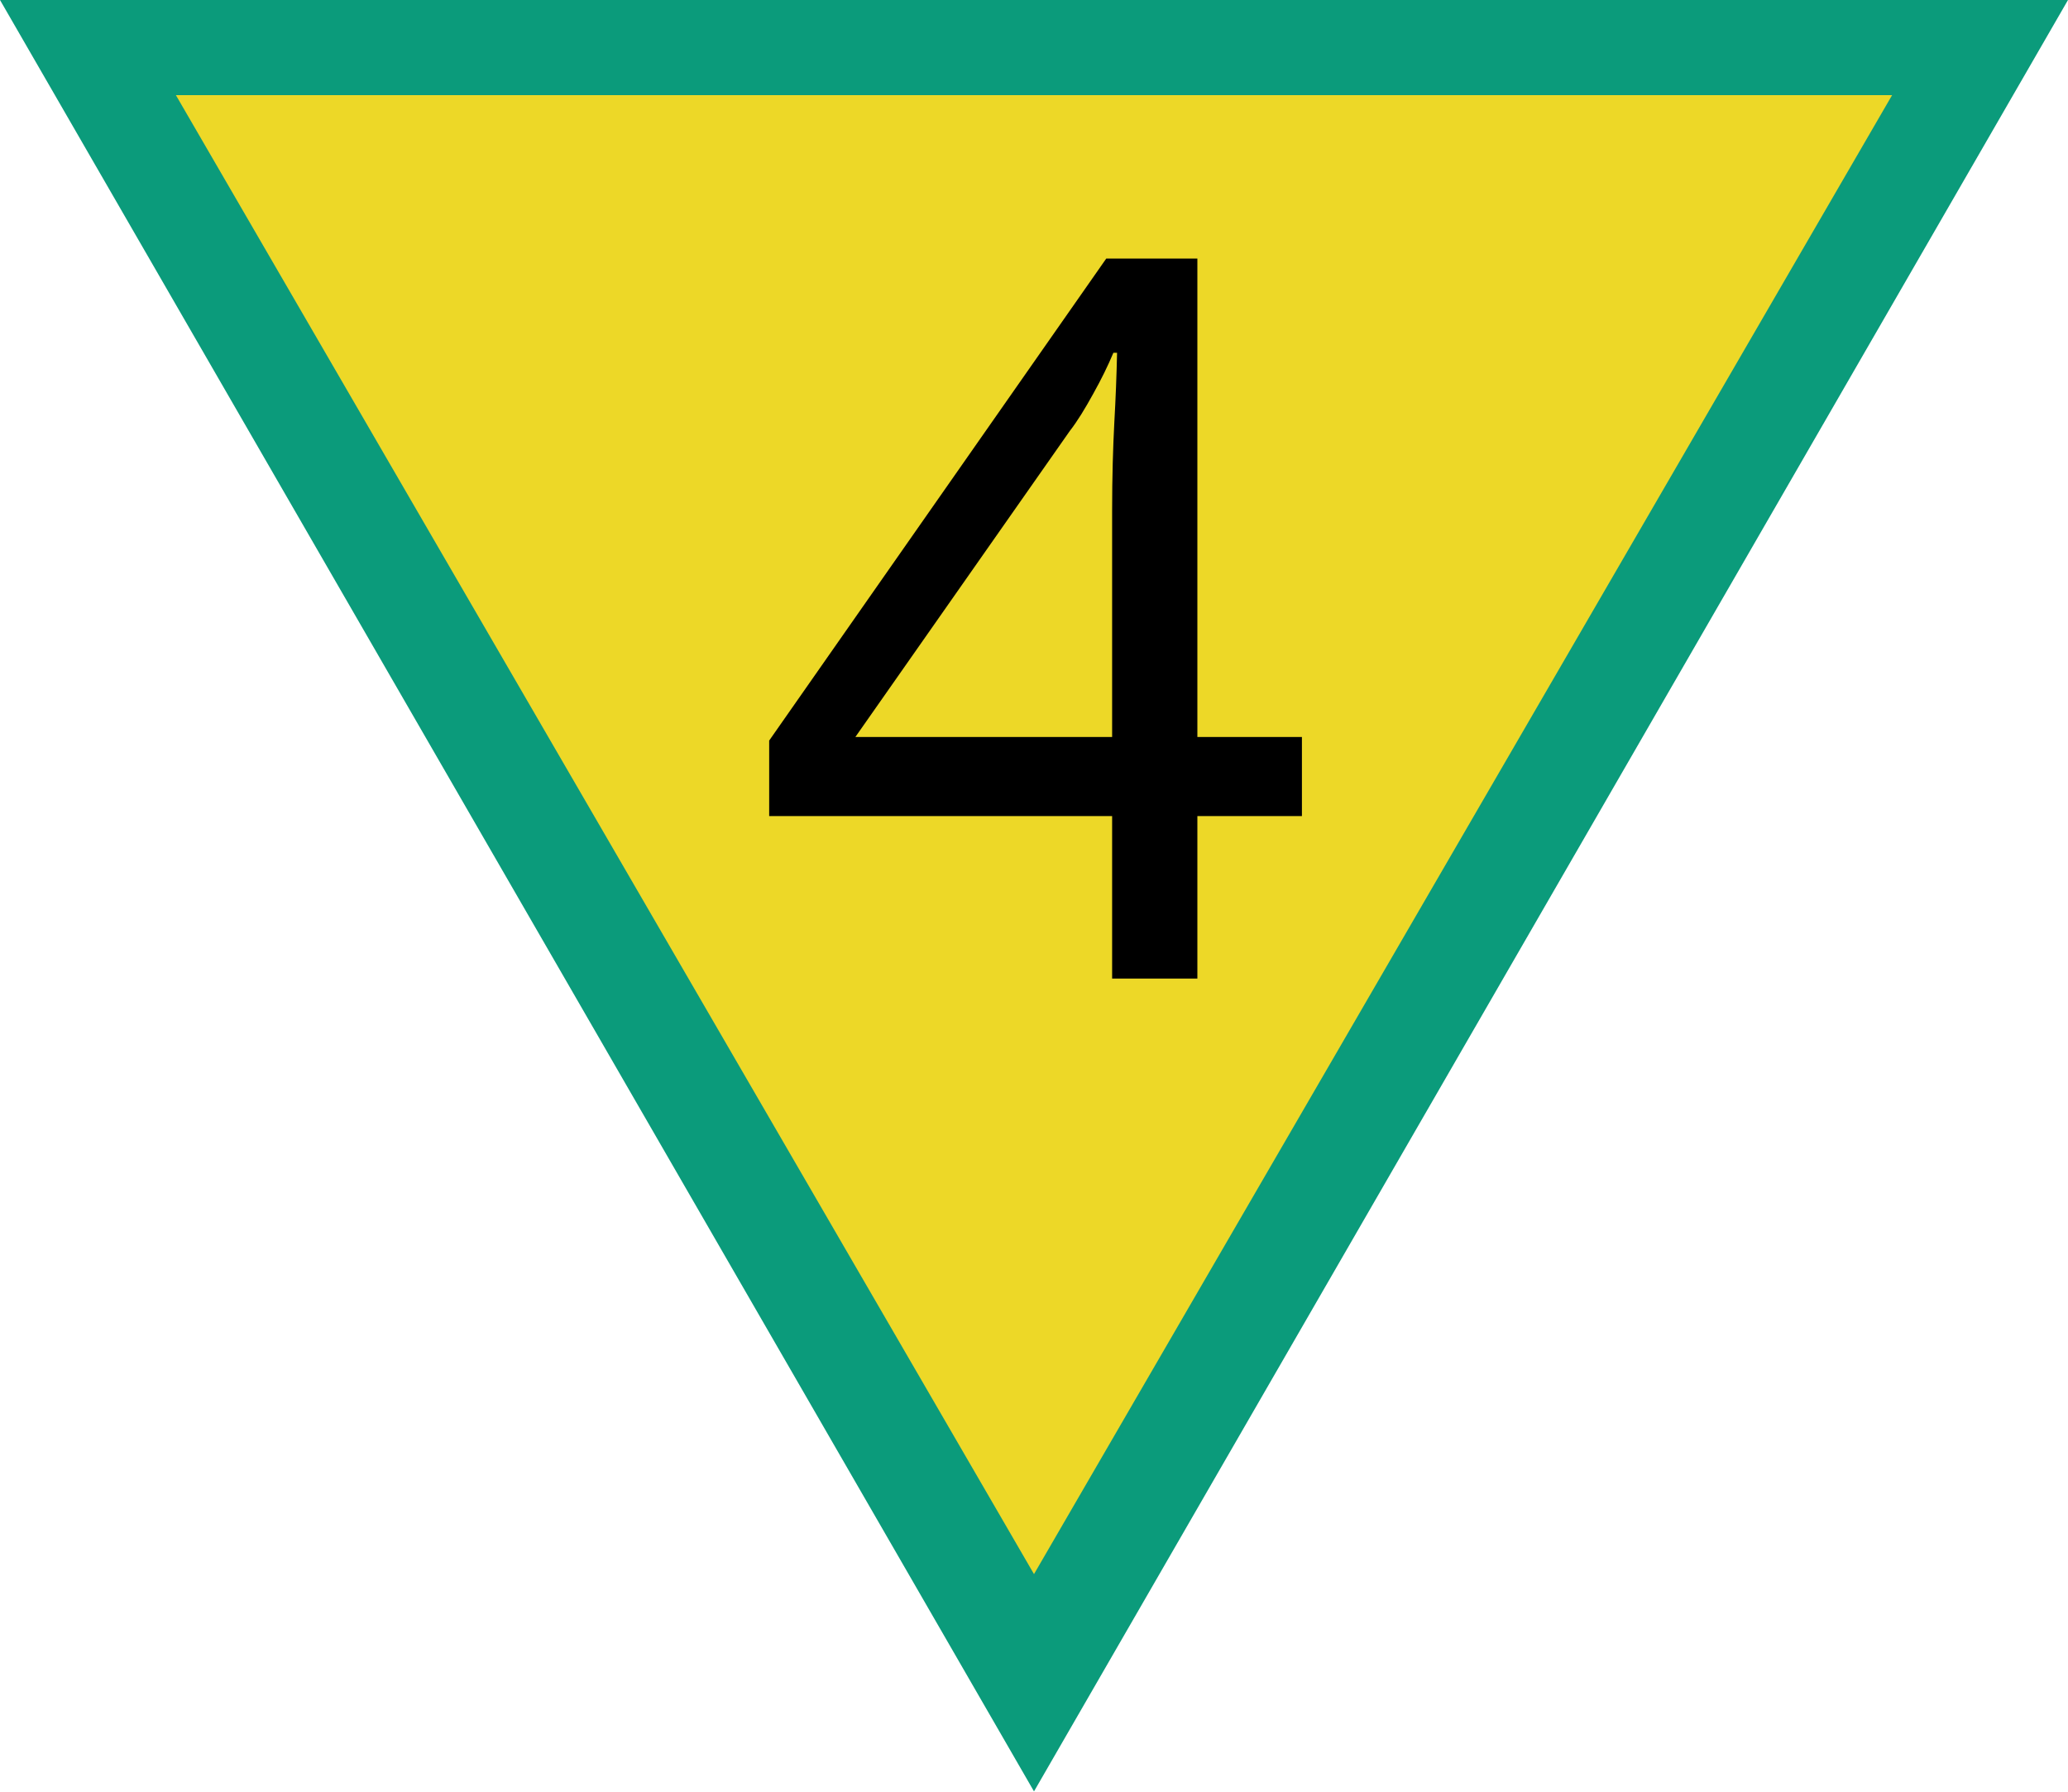
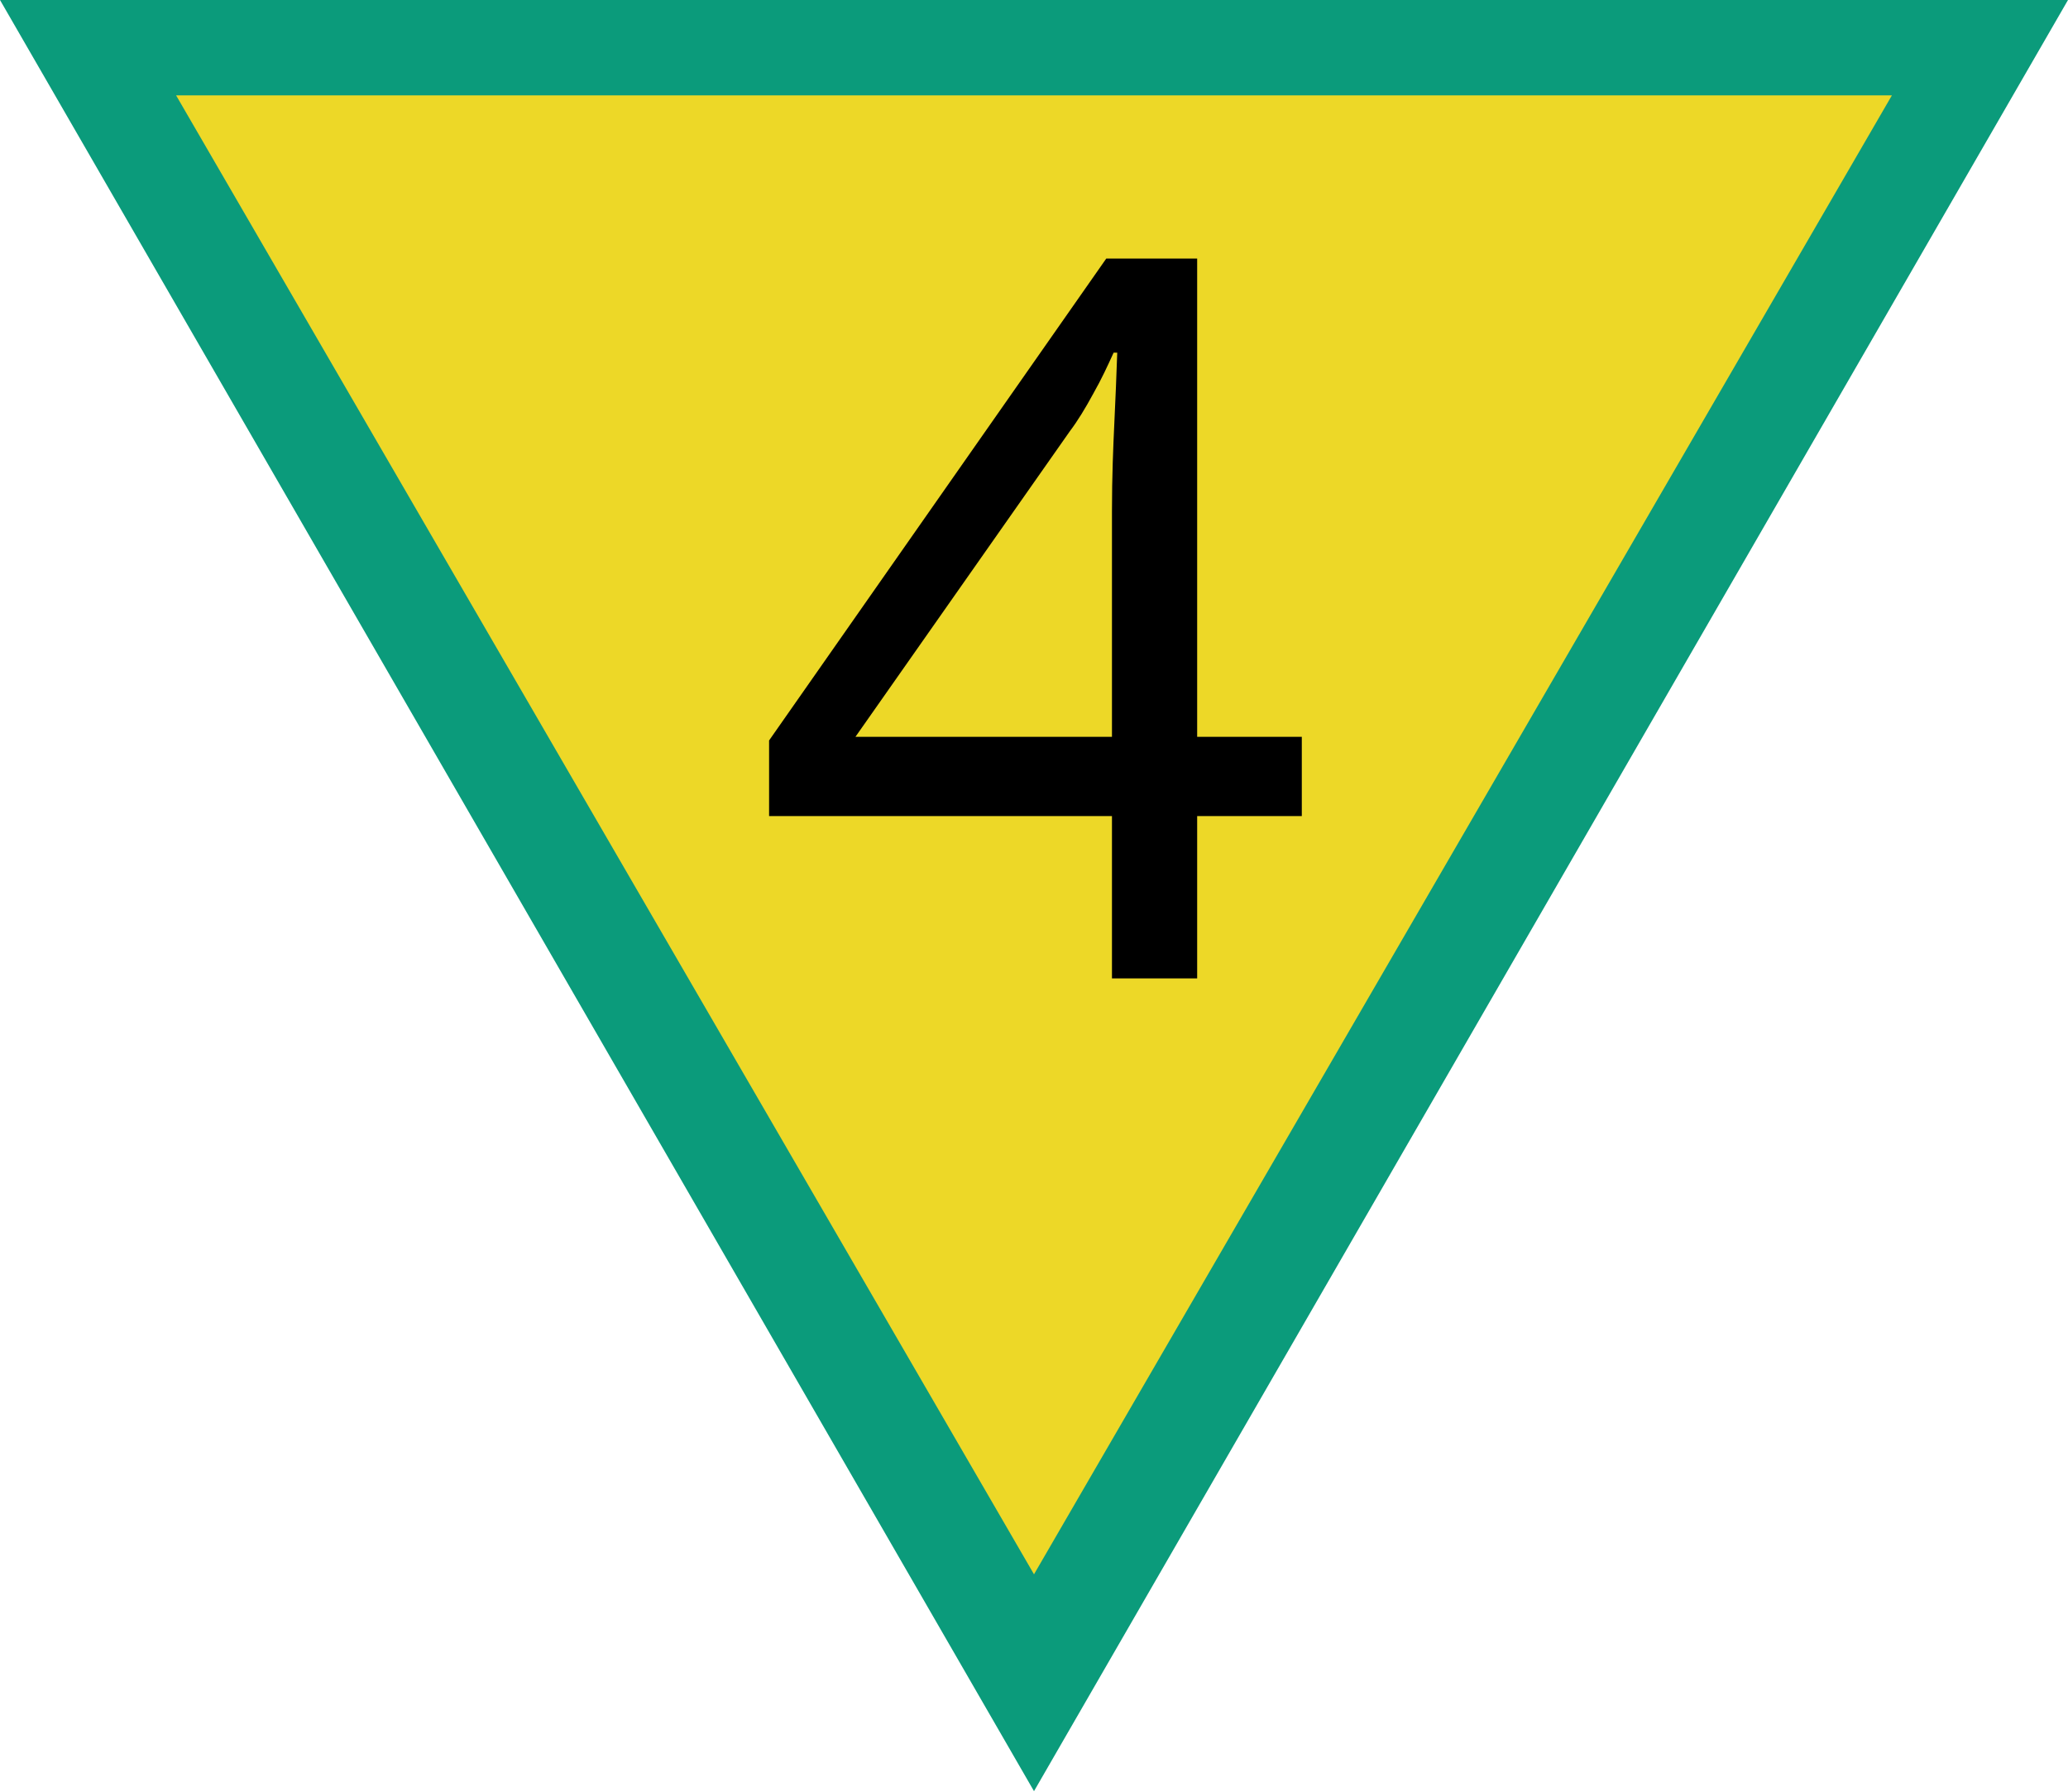
- <svg xmlns="http://www.w3.org/2000/svg" width="18" height="15.589" viewBox="0 0 18 15.589">
-   <path fill-rule="nonzero" fill="rgb(4.314%, 60.784%, 48.235%)" fill-opacity="1" d="M 18 0 L 0 0 L 9 15.59 Z M 18 0 " />
-   <path fill-rule="nonzero" fill="rgb(92.941%, 84.706%, 15.294%)" fill-opacity="1" d="M 16.469 0.828 L 1.531 0.828 L 9 13.699 Z M 16.469 0.828 " />
-   <path fill-rule="nonzero" fill="rgb(0%, 0%, 0%)" fill-opacity="1" d="M 11.332 7.102 L 10.422 7.102 L 10.422 8.516 L 9.68 8.516 L 9.68 7.102 L 6.695 7.102 L 6.695 6.445 L 9.629 2.25 L 10.422 2.25 L 10.422 6.414 L 11.332 6.414 Z M 9.68 4.449 C 9.68 4.145 9.688 3.891 9.699 3.68 C 9.711 3.465 9.719 3.262 9.723 3.07 L 9.691 3.07 C 9.645 3.18 9.586 3.301 9.516 3.426 C 9.445 3.555 9.379 3.664 9.312 3.75 L 7.445 6.414 L 9.68 6.414 Z M 9.68 4.449 " />
+ <svg xmlns="http://www.w3.org/2000/svg" width="20" height="17.321" viewBox="0 0 20 17.321">
+   <path fill-rule="nonzero" fill="rgb(4.314%, 60.784%, 48.235%)" fill-opacity="1" d="M 20 0 L 0 0 L 10 17.32 Z M 20 0 " />
+   <path fill-rule="nonzero" fill="rgb(92.941%, 84.706%, 15.294%)" fill-opacity="1" d="M 18.297 0.922 L 1.703 0.922 L 10 15.223 Z M 18.297 0.922 " />
+   <path fill-rule="nonzero" fill="rgb(0%, 0%, 0%)" fill-opacity="1" d="M 12.59 7.891 L 11.578 7.891 L 11.578 9.461 L 10.754 9.461 L 10.754 7.891 L 7.438 7.891 L 7.438 7.16 L 10.699 2.5 L 11.578 2.5 L 11.578 7.125 L 12.59 7.125 Z M 10.754 4.945 C 10.754 4.605 10.766 4.324 10.777 4.09 C 10.789 3.852 10.797 3.625 10.805 3.41 L 10.77 3.41 C 10.715 3.531 10.652 3.668 10.574 3.805 C 10.496 3.949 10.422 4.07 10.348 4.168 L 8.273 7.125 L 10.754 7.125 Z M 10.754 4.945 " />
</svg>
